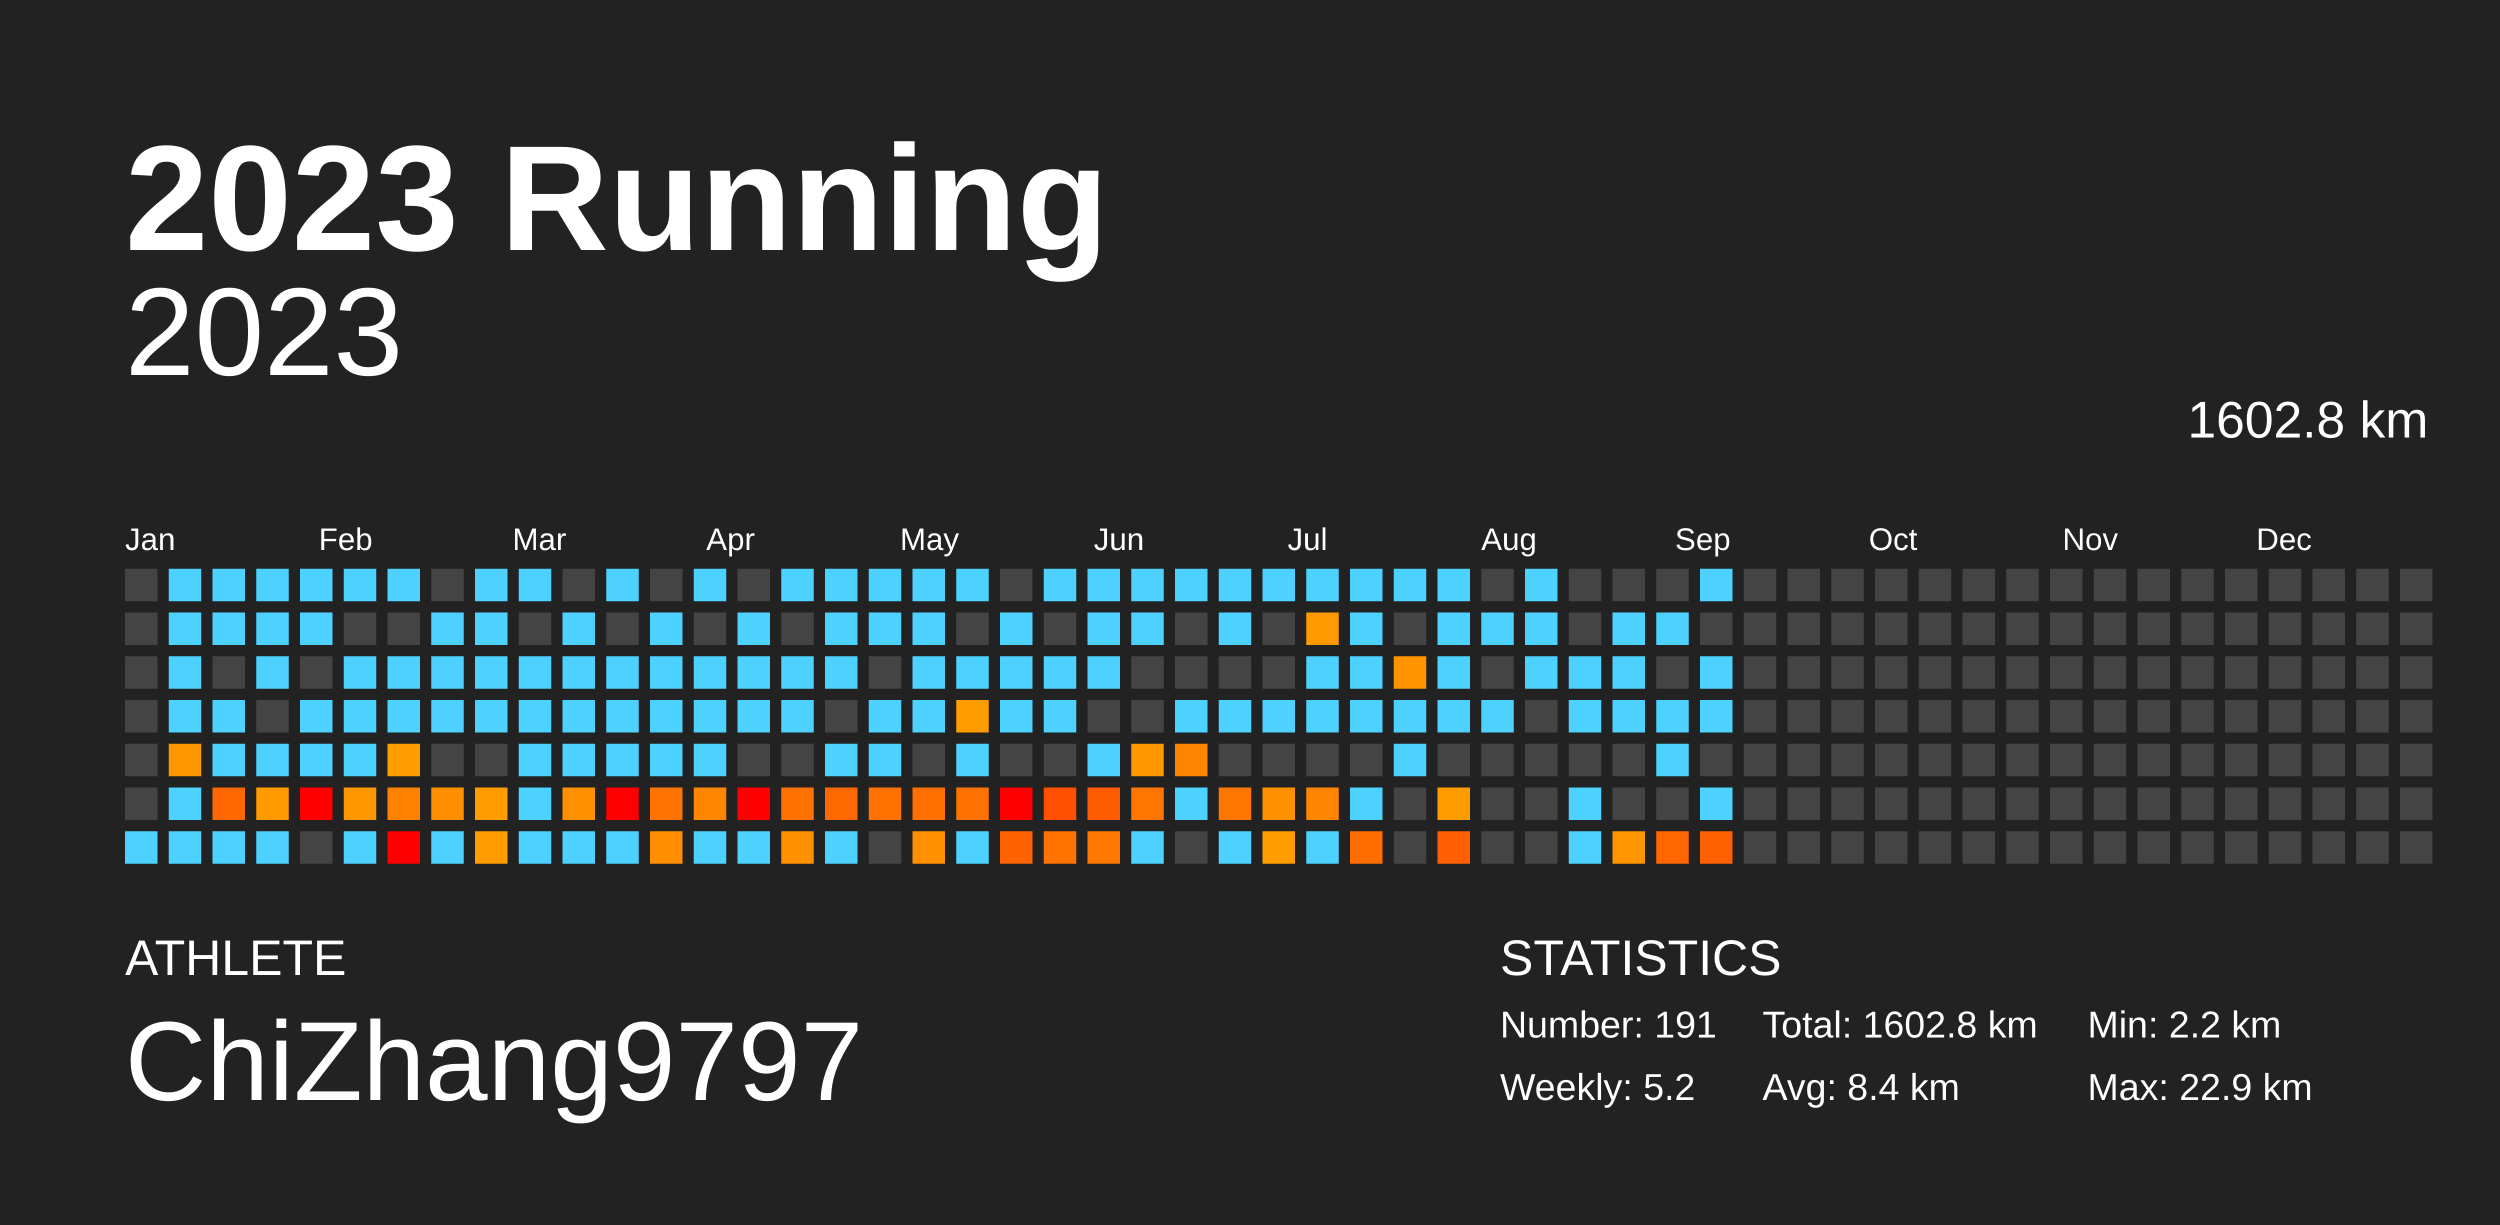
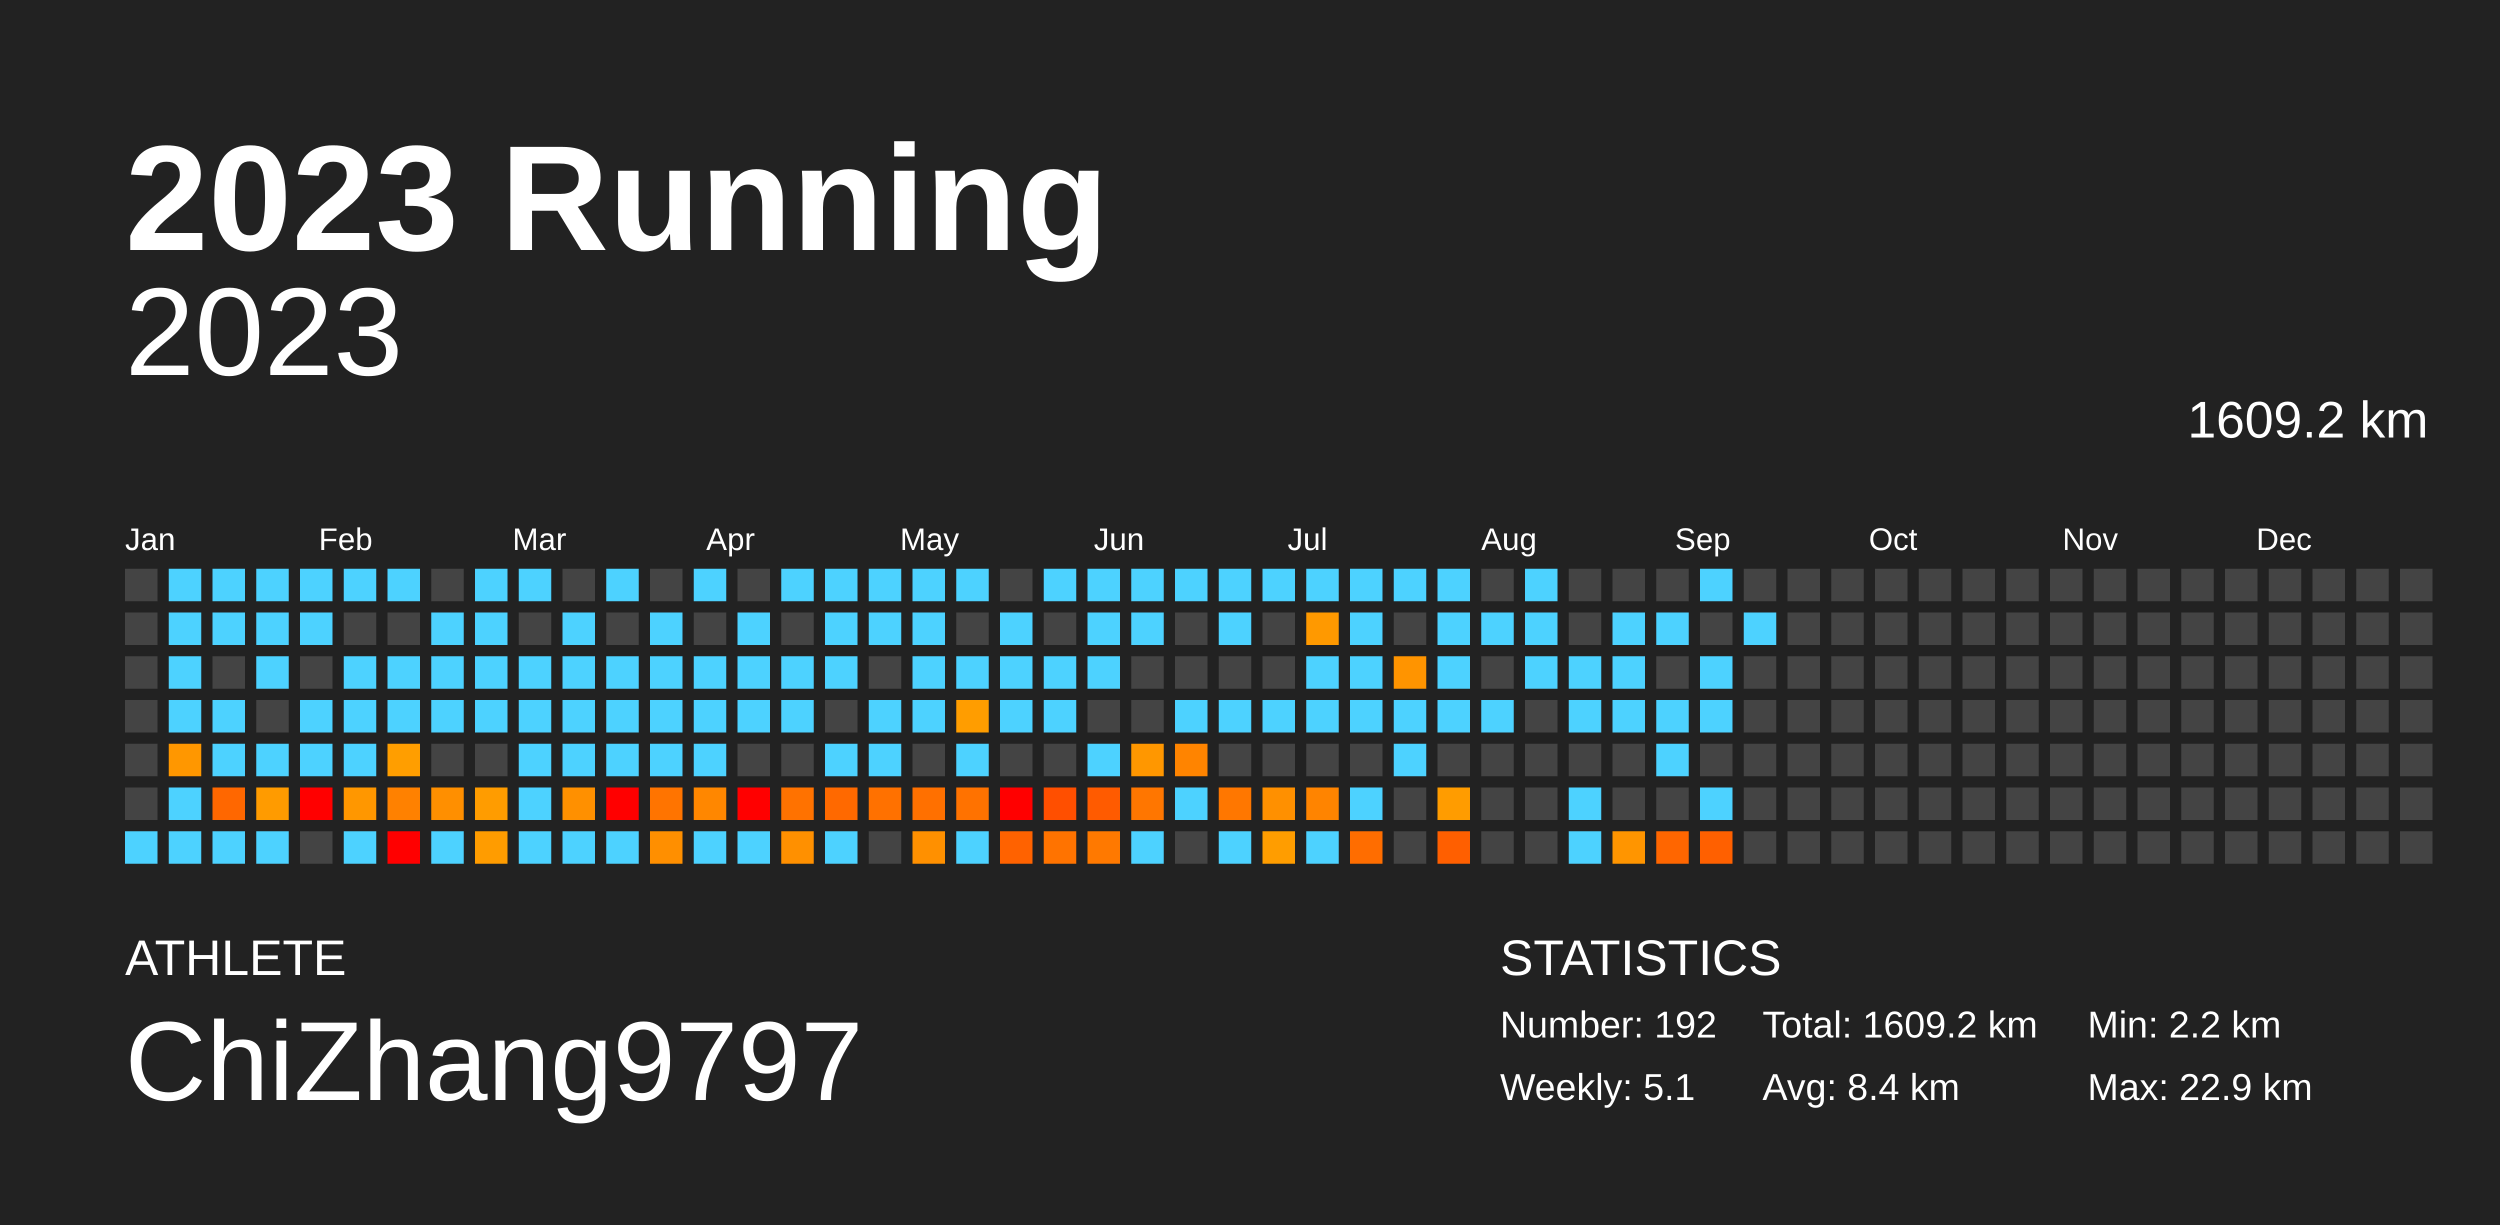
<svg xmlns="http://www.w3.org/2000/svg" baseProfile="full" height="98mm" version="1.1" viewBox="0,0,200,98" width="200mm">
  <defs />
  <rect fill="#222222" height="98" width="200" x="0" y="0" />
  <text fill="#FFFFFF" style="font-size:12px; font-family:Arial; font-weight:bold;" x="10" y="20">2023 Running</text>
  <text fill="#FFFFFF" style="font-size:4px; font-family:Arial" x="10" y="78">ATHLETE</text>
  <text fill="#FFFFFF" style="font-size:9px; font-family:Arial" x="10" y="88">ChiZhang9797</text>
  <text fill="#FFFFFF" style="font-size:4px; font-family:Arial" x="120" y="78">STATISTICS</text>
-   <text fill="#FFFFFF" style="font-size:3px; font-family:Arial" x="120" y="83">Number: 191</text>
-   <text fill="#FFFFFF" style="font-size:3px; font-family:Arial" x="120" y="88">Weekly: 5.2</text>
-   <text fill="#FFFFFF" style="font-size:3px; font-family:Arial" x="141" y="83">Total: 1602.8 km</text>
+   <text fill="#FFFFFF" style="font-size:3px; font-family:Arial" x="120" y="83">Number: 192</text>
+   <text fill="#FFFFFF" style="font-size:3px; font-family:Arial" x="120" y="88">Weekly: 5.1</text>
+   <text fill="#FFFFFF" style="font-size:3px; font-family:Arial" x="141" y="83">Total: 1609.2 km</text>
  <text fill="#FFFFFF" style="font-size:3px; font-family:Arial" x="141" y="88">Avg: 8.4 km</text>
  <text fill="#FFFFFF" style="font-size:3px; font-family:Arial" x="167" y="83">Min: 2.2 km</text>
  <text fill="#FFFFFF" style="font-size:3px; font-family:Arial" x="167" y="88">Max: 22.9 km</text>
  <text alignment-baseline="hanging" fill="#FFFFFF" style="font-size:10.0px; font-family:Arial;" x="10" y="30">2023</text>
-   <text alignment-baseline="hanging" fill="#FFFFFF" style="font-size:4.125px; font-family:Arial;" x="175" y="35">1602.8 km</text>
+   <text alignment-baseline="hanging" fill="#FFFFFF" style="font-size:4.125px; font-family:Arial;" x="175" y="35">1609.2 km</text>
  <text fill="#FFFFFF" style="font-size:2.5px; font-family:Arial" x="10.0" y="44">Jan</text>
  <text fill="#FFFFFF" style="font-size:2.5px; font-family:Arial" x="25.5" y="44">Feb</text>
  <text fill="#FFFFFF" style="font-size:2.5px; font-family:Arial" x="41.0" y="44">Mar</text>
  <text fill="#FFFFFF" style="font-size:2.5px; font-family:Arial" x="56.5" y="44">Apr</text>
  <text fill="#FFFFFF" style="font-size:2.5px; font-family:Arial" x="72.0" y="44">May</text>
  <text fill="#FFFFFF" style="font-size:2.5px; font-family:Arial" x="87.5" y="44">Jun</text>
  <text fill="#FFFFFF" style="font-size:2.5px; font-family:Arial" x="103.0" y="44">Jul</text>
  <text fill="#FFFFFF" style="font-size:2.5px; font-family:Arial" x="118.5" y="44">Aug</text>
  <text fill="#FFFFFF" style="font-size:2.5px; font-family:Arial" x="134.0" y="44">Sep</text>
  <text fill="#FFFFFF" style="font-size:2.5px; font-family:Arial" x="149.5" y="44">Oct</text>
  <text fill="#FFFFFF" style="font-size:2.5px; font-family:Arial" x="165.0" y="44">Nov</text>
  <text fill="#FFFFFF" style="font-size:2.5px; font-family:Arial" x="180.5" y="44">Dec</text>
  <rect fill="#444444" height="2.6" width="2.6" x="10.0" y="45.5" />
  <rect fill="#444444" height="2.6" width="2.6" x="10.0" y="49.0" />
  <rect fill="#444444" height="2.6" width="2.6" x="10.0" y="52.5" />
  <rect fill="#444444" height="2.6" width="2.6" x="10.0" y="56.0" />
  <rect fill="#444444" height="2.6" width="2.6" x="10.0" y="59.5" />
  <rect fill="#444444" height="2.6" width="2.6" x="10.0" y="63.0" />
  <rect fill="#4dd2ff" height="2.6" width="2.6" x="10.0" y="66.5" />
  <rect fill="#4dd2ff" height="2.6" width="2.6" x="13.5" y="45.5" />
  <rect fill="#4dd2ff" height="2.6" width="2.6" x="13.5" y="49.0" />
  <rect fill="#4dd2ff" height="2.6" width="2.6" x="13.5" y="52.5" />
  <rect fill="#4dd2ff" height="2.6" width="2.6" x="13.5" y="56.0" />
  <rect fill="#ff9700" height="2.6" width="2.6" x="13.5" y="59.5" />
  <rect fill="#4dd2ff" height="2.6" width="2.6" x="13.5" y="63.0" />
  <rect fill="#4dd2ff" height="2.6" width="2.6" x="13.5" y="66.5" />
  <rect fill="#4dd2ff" height="2.6" width="2.6" x="17.0" y="45.5" />
  <rect fill="#4dd2ff" height="2.6" width="2.6" x="17.0" y="49.0" />
  <rect fill="#444444" height="2.6" width="2.6" x="17.0" y="52.5" />
  <rect fill="#4dd2ff" height="2.6" width="2.6" x="17.0" y="56.0" />
  <rect fill="#4dd2ff" height="2.6" width="2.6" x="17.0" y="59.5" />
  <rect fill="#ff6700" height="2.6" width="2.6" x="17.0" y="63.0" />
  <rect fill="#4dd2ff" height="2.6" width="2.6" x="17.0" y="66.5" />
  <rect fill="#4dd2ff" height="2.6" width="2.6" x="20.5" y="45.5" />
  <rect fill="#4dd2ff" height="2.6" width="2.6" x="20.5" y="49.0" />
  <rect fill="#4dd2ff" height="2.6" width="2.6" x="20.5" y="52.5" />
  <rect fill="#444444" height="2.6" width="2.6" x="20.5" y="56.0" />
  <rect fill="#4dd2ff" height="2.6" width="2.6" x="20.5" y="59.5" />
  <rect fill="#ff9b00" height="2.6" width="2.6" x="20.5" y="63.0" />
  <rect fill="#4dd2ff" height="2.6" width="2.6" x="20.5" y="66.5" />
  <rect fill="#4dd2ff" height="2.6" width="2.6" x="24.0" y="45.5" />
  <rect fill="#4dd2ff" height="2.6" width="2.6" x="24.0" y="49.0" />
  <rect fill="#444444" height="2.6" width="2.6" x="24.0" y="52.5" />
  <rect fill="#4dd2ff" height="2.6" width="2.6" x="24.0" y="56.0" />
  <rect fill="#4dd2ff" height="2.6" width="2.6" x="24.0" y="59.5" />
  <rect fill="red" height="2.6" width="2.6" x="24.0" y="63.0" />
  <rect fill="#444444" height="2.6" width="2.6" x="24.0" y="66.5" />
  <rect fill="#4dd2ff" height="2.6" width="2.6" x="27.5" y="45.5" />
  <rect fill="#444444" height="2.6" width="2.6" x="27.5" y="49.0" />
  <rect fill="#4dd2ff" height="2.6" width="2.6" x="27.5" y="52.5" />
  <rect fill="#4dd2ff" height="2.6" width="2.6" x="27.5" y="56.0" />
  <rect fill="#4dd2ff" height="2.6" width="2.6" x="27.5" y="59.5" />
  <rect fill="#ff9700" height="2.6" width="2.6" x="27.5" y="63.0" />
  <rect fill="#4dd2ff" height="2.6" width="2.6" x="27.5" y="66.5" />
  <rect fill="#4dd2ff" height="2.6" width="2.6" x="31.0" y="45.5" />
  <rect fill="#444444" height="2.6" width="2.6" x="31.0" y="49.0" />
  <rect fill="#4dd2ff" height="2.6" width="2.6" x="31.0" y="52.5" />
  <rect fill="#4dd2ff" height="2.6" width="2.6" x="31.0" y="56.0" />
  <rect fill="#ff9e00" height="2.6" width="2.6" x="31.0" y="59.5" />
  <rect fill="#ff8100" height="2.6" width="2.6" x="31.0" y="63.0" />
  <rect fill="red" height="2.6" width="2.6" x="31.0" y="66.5" />
  <rect fill="#444444" height="2.6" width="2.6" x="34.5" y="45.5" />
  <rect fill="#4dd2ff" height="2.6" width="2.6" x="34.5" y="49.0" />
  <rect fill="#4dd2ff" height="2.6" width="2.6" x="34.5" y="52.5" />
  <rect fill="#4dd2ff" height="2.6" width="2.6" x="34.5" y="56.0" />
  <rect fill="#444444" height="2.6" width="2.6" x="34.5" y="59.5" />
  <rect fill="#ff8f00" height="2.6" width="2.6" x="34.5" y="63.0" />
  <rect fill="#4dd2ff" height="2.6" width="2.6" x="34.5" y="66.5" />
  <rect fill="#4dd2ff" height="2.6" width="2.6" x="38.0" y="45.5" />
  <rect fill="#4dd2ff" height="2.6" width="2.6" x="38.0" y="49.0" />
  <rect fill="#4dd2ff" height="2.6" width="2.6" x="38.0" y="52.5" />
  <rect fill="#4dd2ff" height="2.6" width="2.6" x="38.0" y="56.0" />
  <rect fill="#444444" height="2.6" width="2.6" x="38.0" y="59.5" />
  <rect fill="#ff9c00" height="2.6" width="2.6" x="38.0" y="63.0" />
  <rect fill="#ff9c00" height="2.6" width="2.6" x="38.0" y="66.5" />
  <rect fill="#4dd2ff" height="2.6" width="2.6" x="41.5" y="45.5" />
  <rect fill="#444444" height="2.6" width="2.6" x="41.5" y="49.0" />
  <rect fill="#4dd2ff" height="2.6" width="2.6" x="41.5" y="52.5" />
  <rect fill="#4dd2ff" height="2.6" width="2.6" x="41.5" y="56.0" />
  <rect fill="#4dd2ff" height="2.6" width="2.6" x="41.5" y="59.5" />
  <rect fill="#4dd2ff" height="2.6" width="2.6" x="41.5" y="63.0" />
  <rect fill="#4dd2ff" height="2.6" width="2.6" x="41.5" y="66.5" />
  <rect fill="#444444" height="2.6" width="2.6" x="45.0" y="45.5" />
  <rect fill="#4dd2ff" height="2.6" width="2.6" x="45.0" y="49.0" />
  <rect fill="#4dd2ff" height="2.6" width="2.6" x="45.0" y="52.5" />
  <rect fill="#4dd2ff" height="2.6" width="2.6" x="45.0" y="56.0" />
  <rect fill="#4dd2ff" height="2.6" width="2.6" x="45.0" y="59.5" />
  <rect fill="#ff9000" height="2.6" width="2.6" x="45.0" y="63.0" />
  <rect fill="#4dd2ff" height="2.6" width="2.6" x="45.0" y="66.5" />
  <rect fill="#4dd2ff" height="2.6" width="2.6" x="48.5" y="45.5" />
  <rect fill="#444444" height="2.6" width="2.6" x="48.5" y="49.0" />
  <rect fill="#4dd2ff" height="2.6" width="2.6" x="48.5" y="52.5" />
  <rect fill="#4dd2ff" height="2.6" width="2.6" x="48.5" y="56.0" />
  <rect fill="#4dd2ff" height="2.6" width="2.6" x="48.5" y="59.5" />
  <rect fill="red" height="2.6" width="2.6" x="48.5" y="63.0" />
  <rect fill="#4dd2ff" height="2.6" width="2.6" x="48.5" y="66.5" />
  <rect fill="#444444" height="2.6" width="2.6" x="52.0" y="45.5" />
  <rect fill="#4dd2ff" height="2.6" width="2.6" x="52.0" y="49.0" />
  <rect fill="#4dd2ff" height="2.6" width="2.6" x="52.0" y="52.5" />
  <rect fill="#4dd2ff" height="2.6" width="2.6" x="52.0" y="56.0" />
  <rect fill="#4dd2ff" height="2.6" width="2.6" x="52.0" y="59.5" />
  <rect fill="#ff7400" height="2.6" width="2.6" x="52.0" y="63.0" />
  <rect fill="#ff8f00" height="2.6" width="2.6" x="52.0" y="66.5" />
  <rect fill="#4dd2ff" height="2.6" width="2.6" x="55.5" y="45.5" />
  <rect fill="#444444" height="2.6" width="2.6" x="55.5" y="49.0" />
  <rect fill="#4dd2ff" height="2.6" width="2.6" x="55.5" y="52.5" />
  <rect fill="#4dd2ff" height="2.6" width="2.6" x="55.5" y="56.0" />
  <rect fill="#4dd2ff" height="2.6" width="2.6" x="55.5" y="59.5" />
  <rect fill="#ff8700" height="2.6" width="2.6" x="55.5" y="63.0" />
  <rect fill="#4dd2ff" height="2.6" width="2.6" x="55.5" y="66.5" />
  <rect fill="#444444" height="2.6" width="2.6" x="59.0" y="45.5" />
  <rect fill="#4dd2ff" height="2.6" width="2.6" x="59.0" y="49.0" />
  <rect fill="#4dd2ff" height="2.6" width="2.6" x="59.0" y="52.5" />
  <rect fill="#4dd2ff" height="2.6" width="2.6" x="59.0" y="56.0" />
  <rect fill="#444444" height="2.6" width="2.6" x="59.0" y="59.5" />
  <rect fill="red" height="2.6" width="2.6" x="59.0" y="63.0" />
  <rect fill="#4dd2ff" height="2.6" width="2.6" x="59.0" y="66.5" />
  <rect fill="#4dd2ff" height="2.6" width="2.6" x="62.5" y="45.5" />
  <rect fill="#444444" height="2.6" width="2.6" x="62.5" y="49.0" />
  <rect fill="#4dd2ff" height="2.6" width="2.6" x="62.5" y="52.5" />
  <rect fill="#4dd2ff" height="2.6" width="2.6" x="62.5" y="56.0" />
  <rect fill="#444444" height="2.6" width="2.6" x="62.5" y="59.5" />
  <rect fill="#ff7200" height="2.6" width="2.6" x="62.5" y="63.0" />
  <rect fill="#ff9000" height="2.6" width="2.6" x="62.5" y="66.5" />
  <rect fill="#4dd2ff" height="2.6" width="2.6" x="66.0" y="45.5" />
  <rect fill="#4dd2ff" height="2.6" width="2.6" x="66.0" y="49.0" />
  <rect fill="#4dd2ff" height="2.6" width="2.6" x="66.0" y="52.5" />
  <rect fill="#444444" height="2.6" width="2.6" x="66.0" y="56.0" />
  <rect fill="#4dd2ff" height="2.6" width="2.6" x="66.0" y="59.5" />
  <rect fill="#ff6900" height="2.6" width="2.6" x="66.0" y="63.0" />
  <rect fill="#4dd2ff" height="2.6" width="2.6" x="66.0" y="66.5" />
  <rect fill="#4dd2ff" height="2.6" width="2.6" x="69.5" y="45.5" />
  <rect fill="#4dd2ff" height="2.6" width="2.6" x="69.5" y="49.0" />
  <rect fill="#444444" height="2.6" width="2.6" x="69.5" y="52.5" />
  <rect fill="#4dd2ff" height="2.6" width="2.6" x="69.5" y="56.0" />
  <rect fill="#4dd2ff" height="2.6" width="2.6" x="69.5" y="59.5" />
  <rect fill="#ff7100" height="2.6" width="2.6" x="69.5" y="63.0" />
  <rect fill="#444444" height="2.6" width="2.6" x="69.5" y="66.5" />
  <rect fill="#4dd2ff" height="2.6" width="2.6" x="73.0" y="45.5" />
  <rect fill="#4dd2ff" height="2.6" width="2.6" x="73.0" y="49.0" />
  <rect fill="#4dd2ff" height="2.6" width="2.6" x="73.0" y="52.5" />
  <rect fill="#4dd2ff" height="2.6" width="2.6" x="73.0" y="56.0" />
  <rect fill="#444444" height="2.6" width="2.6" x="73.0" y="59.5" />
  <rect fill="#ff7000" height="2.6" width="2.6" x="73.0" y="63.0" />
  <rect fill="#ff9000" height="2.6" width="2.6" x="73.0" y="66.5" />
  <rect fill="#4dd2ff" height="2.6" width="2.6" x="76.5" y="45.5" />
  <rect fill="#444444" height="2.6" width="2.6" x="76.5" y="49.0" />
  <rect fill="#4dd2ff" height="2.6" width="2.6" x="76.5" y="52.5" />
  <rect fill="#ff9d00" height="2.6" width="2.6" x="76.5" y="56.0" />
  <rect fill="#4dd2ff" height="2.6" width="2.6" x="76.5" y="59.5" />
  <rect fill="#ff7200" height="2.6" width="2.6" x="76.5" y="63.0" />
  <rect fill="#4dd2ff" height="2.6" width="2.6" x="76.5" y="66.5" />
  <rect fill="#444444" height="2.6" width="2.6" x="80.0" y="45.5" />
  <rect fill="#4dd2ff" height="2.6" width="2.6" x="80.0" y="49.0" />
  <rect fill="#4dd2ff" height="2.6" width="2.6" x="80.0" y="52.5" />
  <rect fill="#4dd2ff" height="2.6" width="2.6" x="80.0" y="56.0" />
  <rect fill="#444444" height="2.6" width="2.6" x="80.0" y="59.5" />
  <rect fill="red" height="2.6" width="2.6" x="80.0" y="63.0" />
  <rect fill="#ff6200" height="2.6" width="2.6" x="80.0" y="66.5" />
  <rect fill="#4dd2ff" height="2.6" width="2.6" x="83.5" y="45.5" />
  <rect fill="#444444" height="2.6" width="2.6" x="83.5" y="49.0" />
  <rect fill="#4dd2ff" height="2.6" width="2.6" x="83.5" y="52.5" />
  <rect fill="#4dd2ff" height="2.6" width="2.6" x="83.5" y="56.0" />
  <rect fill="#444444" height="2.6" width="2.6" x="83.5" y="59.5" />
  <rect fill="#ff4f00" height="2.6" width="2.6" x="83.5" y="63.0" />
  <rect fill="#ff7300" height="2.6" width="2.6" x="83.5" y="66.5" />
  <rect fill="#4dd2ff" height="2.6" width="2.6" x="87.0" y="45.5" />
  <rect fill="#4dd2ff" height="2.6" width="2.6" x="87.0" y="49.0" />
  <rect fill="#4dd2ff" height="2.6" width="2.6" x="87.0" y="52.5" />
  <rect fill="#444444" height="2.6" width="2.6" x="87.0" y="56.0" />
  <rect fill="#4dd2ff" height="2.6" width="2.6" x="87.0" y="59.5" />
  <rect fill="#ff5b00" height="2.6" width="2.6" x="87.0" y="63.0" />
  <rect fill="#ff7900" height="2.6" width="2.6" x="87.0" y="66.5" />
  <rect fill="#4dd2ff" height="2.6" width="2.6" x="90.5" y="45.5" />
  <rect fill="#4dd2ff" height="2.6" width="2.6" x="90.5" y="49.0" />
  <rect fill="#444444" height="2.6" width="2.6" x="90.5" y="52.5" />
  <rect fill="#444444" height="2.6" width="2.6" x="90.5" y="56.0" />
  <rect fill="#ff9700" height="2.6" width="2.6" x="90.5" y="59.5" />
  <rect fill="#ff7600" height="2.6" width="2.6" x="90.5" y="63.0" />
  <rect fill="#4dd2ff" height="2.6" width="2.6" x="90.5" y="66.5" />
  <rect fill="#4dd2ff" height="2.6" width="2.6" x="94.0" y="45.5" />
  <rect fill="#444444" height="2.6" width="2.6" x="94.0" y="49.0" />
  <rect fill="#444444" height="2.6" width="2.6" x="94.0" y="52.5" />
  <rect fill="#4dd2ff" height="2.6" width="2.6" x="94.0" y="56.0" />
  <rect fill="#ff8400" height="2.6" width="2.6" x="94.0" y="59.5" />
  <rect fill="#4dd2ff" height="2.6" width="2.6" x="94.0" y="63.0" />
  <rect fill="#444444" height="2.6" width="2.6" x="94.0" y="66.5" />
  <rect fill="#4dd2ff" height="2.6" width="2.6" x="97.5" y="45.5" />
  <rect fill="#4dd2ff" height="2.6" width="2.6" x="97.5" y="49.0" />
  <rect fill="#444444" height="2.6" width="2.6" x="97.5" y="52.5" />
  <rect fill="#4dd2ff" height="2.6" width="2.6" x="97.5" y="56.0" />
  <rect fill="#444444" height="2.6" width="2.6" x="97.5" y="59.5" />
  <rect fill="#ff7700" height="2.6" width="2.6" x="97.5" y="63.0" />
  <rect fill="#4dd2ff" height="2.6" width="2.6" x="97.5" y="66.5" />
  <rect fill="#4dd2ff" height="2.6" width="2.6" x="101.0" y="45.5" />
  <rect fill="#444444" height="2.6" width="2.6" x="101.0" y="49.0" />
  <rect fill="#444444" height="2.6" width="2.6" x="101.0" y="52.5" />
  <rect fill="#4dd2ff" height="2.6" width="2.6" x="101.0" y="56.0" />
  <rect fill="#444444" height="2.6" width="2.6" x="101.0" y="59.5" />
  <rect fill="#ff9000" height="2.6" width="2.6" x="101.0" y="63.0" />
  <rect fill="#ff9d00" height="2.6" width="2.6" x="101.0" y="66.5" />
  <rect fill="#4dd2ff" height="2.6" width="2.6" x="104.5" y="45.5" />
  <rect fill="#ff9900" height="2.6" width="2.6" x="104.5" y="49.0" />
  <rect fill="#4dd2ff" height="2.6" width="2.6" x="104.5" y="52.5" />
  <rect fill="#4dd2ff" height="2.6" width="2.6" x="104.5" y="56.0" />
  <rect fill="#444444" height="2.6" width="2.6" x="104.5" y="59.5" />
  <rect fill="#ff8400" height="2.6" width="2.6" x="104.5" y="63.0" />
  <rect fill="#4dd2ff" height="2.6" width="2.6" x="104.5" y="66.5" />
  <rect fill="#4dd2ff" height="2.6" width="2.6" x="108.0" y="45.5" />
  <rect fill="#4dd2ff" height="2.6" width="2.6" x="108.0" y="49.0" />
  <rect fill="#4dd2ff" height="2.6" width="2.6" x="108.0" y="52.5" />
  <rect fill="#4dd2ff" height="2.6" width="2.6" x="108.0" y="56.0" />
  <rect fill="#444444" height="2.6" width="2.6" x="108.0" y="59.5" />
  <rect fill="#4dd2ff" height="2.6" width="2.6" x="108.0" y="63.0" />
  <rect fill="#ff6d00" height="2.6" width="2.6" x="108.0" y="66.5" />
  <rect fill="#4dd2ff" height="2.6" width="2.6" x="111.5" y="45.5" />
  <rect fill="#444444" height="2.6" width="2.6" x="111.5" y="49.0" />
  <rect fill="#ff9400" height="2.6" width="2.6" x="111.5" y="52.5" />
  <rect fill="#4dd2ff" height="2.6" width="2.6" x="111.5" y="56.0" />
  <rect fill="#4dd2ff" height="2.6" width="2.6" x="111.5" y="59.5" />
  <rect fill="#444444" height="2.6" width="2.6" x="111.5" y="63.0" />
  <rect fill="#444444" height="2.6" width="2.6" x="111.5" y="66.5" />
  <rect fill="#4dd2ff" height="2.6" width="2.6" x="115.0" y="45.5" />
  <rect fill="#4dd2ff" height="2.6" width="2.6" x="115.0" y="49.0" />
  <rect fill="#4dd2ff" height="2.6" width="2.6" x="115.0" y="52.5" />
  <rect fill="#4dd2ff" height="2.6" width="2.6" x="115.0" y="56.0" />
  <rect fill="#444444" height="2.6" width="2.6" x="115.0" y="59.5" />
  <rect fill="#ff9c00" height="2.6" width="2.6" x="115.0" y="63.0" />
  <rect fill="#ff5f00" height="2.6" width="2.6" x="115.0" y="66.5" />
  <rect fill="#444444" height="2.6" width="2.6" x="118.5" y="45.5" />
  <rect fill="#4dd2ff" height="2.6" width="2.6" x="118.5" y="49.0" />
  <rect fill="#444444" height="2.6" width="2.6" x="118.5" y="52.5" />
  <rect fill="#4dd2ff" height="2.6" width="2.6" x="118.5" y="56.0" />
  <rect fill="#444444" height="2.6" width="2.6" x="118.5" y="59.5" />
  <rect fill="#444444" height="2.6" width="2.6" x="118.5" y="63.0" />
  <rect fill="#444444" height="2.6" width="2.6" x="118.5" y="66.5" />
  <rect fill="#4dd2ff" height="2.6" width="2.6" x="122.0" y="45.5" />
  <rect fill="#4dd2ff" height="2.6" width="2.6" x="122.0" y="49.0" />
  <rect fill="#4dd2ff" height="2.6" width="2.6" x="122.0" y="52.5" />
  <rect fill="#444444" height="2.6" width="2.6" x="122.0" y="56.0" />
  <rect fill="#444444" height="2.6" width="2.6" x="122.0" y="59.5" />
  <rect fill="#444444" height="2.6" width="2.6" x="122.0" y="63.0" />
  <rect fill="#444444" height="2.6" width="2.6" x="122.0" y="66.5" />
  <rect fill="#444444" height="2.6" width="2.6" x="125.5" y="45.5" />
  <rect fill="#444444" height="2.6" width="2.6" x="125.5" y="49.0" />
  <rect fill="#4dd2ff" height="2.6" width="2.6" x="125.5" y="52.5" />
  <rect fill="#4dd2ff" height="2.6" width="2.6" x="125.5" y="56.0" />
  <rect fill="#444444" height="2.6" width="2.6" x="125.5" y="59.5" />
  <rect fill="#4dd2ff" height="2.6" width="2.6" x="125.5" y="63.0" />
  <rect fill="#4dd2ff" height="2.6" width="2.6" x="125.5" y="66.5" />
  <rect fill="#444444" height="2.6" width="2.6" x="129.0" y="45.5" />
  <rect fill="#4dd2ff" height="2.6" width="2.6" x="129.0" y="49.0" />
  <rect fill="#4dd2ff" height="2.6" width="2.6" x="129.0" y="52.5" />
  <rect fill="#4dd2ff" height="2.6" width="2.6" x="129.0" y="56.0" />
  <rect fill="#444444" height="2.6" width="2.6" x="129.0" y="59.5" />
  <rect fill="#444444" height="2.6" width="2.6" x="129.0" y="63.0" />
  <rect fill="#ff9500" height="2.6" width="2.6" x="129.0" y="66.5" />
  <rect fill="#444444" height="2.6" width="2.6" x="132.5" y="45.5" />
  <rect fill="#4dd2ff" height="2.6" width="2.6" x="132.5" y="49.0" />
  <rect fill="#444444" height="2.6" width="2.6" x="132.5" y="52.5" />
  <rect fill="#4dd2ff" height="2.6" width="2.6" x="132.5" y="56.0" />
  <rect fill="#4dd2ff" height="2.6" width="2.6" x="132.5" y="59.5" />
  <rect fill="#444444" height="2.6" width="2.6" x="132.5" y="63.0" />
  <rect fill="#ff6600" height="2.6" width="2.6" x="132.5" y="66.5" />
  <rect fill="#4dd2ff" height="2.6" width="2.6" x="136.0" y="45.5" />
  <rect fill="#444444" height="2.6" width="2.6" x="136.0" y="49.0" />
  <rect fill="#4dd2ff" height="2.6" width="2.6" x="136.0" y="52.5" />
  <rect fill="#4dd2ff" height="2.6" width="2.6" x="136.0" y="56.0" />
  <rect fill="#444444" height="2.6" width="2.6" x="136.0" y="59.5" />
  <rect fill="#4dd2ff" height="2.6" width="2.6" x="136.0" y="63.0" />
  <rect fill="#ff6000" height="2.6" width="2.6" x="136.0" y="66.5" />
  <rect fill="#444444" height="2.6" width="2.6" x="139.5" y="45.5" />
-   <rect fill="#444444" height="2.6" width="2.6" x="139.5" y="49.0" />
+   <rect fill="#4dd2ff" height="2.6" width="2.6" x="139.5" y="49.0" />
  <rect fill="#444444" height="2.6" width="2.6" x="139.5" y="52.5" />
  <rect fill="#444444" height="2.6" width="2.6" x="139.5" y="56.0" />
  <rect fill="#444444" height="2.6" width="2.6" x="139.5" y="59.5" />
  <rect fill="#444444" height="2.6" width="2.6" x="139.5" y="63.0" />
  <rect fill="#444444" height="2.6" width="2.6" x="139.5" y="66.5" />
  <rect fill="#444444" height="2.6" width="2.6" x="143.0" y="45.5" />
  <rect fill="#444444" height="2.6" width="2.6" x="143.0" y="49.0" />
  <rect fill="#444444" height="2.6" width="2.6" x="143.0" y="52.5" />
  <rect fill="#444444" height="2.6" width="2.6" x="143.0" y="56.0" />
  <rect fill="#444444" height="2.6" width="2.6" x="143.0" y="59.5" />
  <rect fill="#444444" height="2.6" width="2.6" x="143.0" y="63.0" />
  <rect fill="#444444" height="2.6" width="2.6" x="143.0" y="66.5" />
  <rect fill="#444444" height="2.6" width="2.6" x="146.5" y="45.5" />
  <rect fill="#444444" height="2.6" width="2.6" x="146.5" y="49.0" />
  <rect fill="#444444" height="2.6" width="2.6" x="146.5" y="52.5" />
  <rect fill="#444444" height="2.6" width="2.6" x="146.5" y="56.0" />
  <rect fill="#444444" height="2.6" width="2.6" x="146.5" y="59.5" />
  <rect fill="#444444" height="2.6" width="2.6" x="146.5" y="63.0" />
  <rect fill="#444444" height="2.6" width="2.6" x="146.5" y="66.5" />
  <rect fill="#444444" height="2.6" width="2.6" x="150.0" y="45.5" />
  <rect fill="#444444" height="2.6" width="2.6" x="150.0" y="49.0" />
  <rect fill="#444444" height="2.6" width="2.6" x="150.0" y="52.5" />
  <rect fill="#444444" height="2.6" width="2.6" x="150.0" y="56.0" />
  <rect fill="#444444" height="2.6" width="2.6" x="150.0" y="59.5" />
  <rect fill="#444444" height="2.6" width="2.6" x="150.0" y="63.0" />
  <rect fill="#444444" height="2.6" width="2.6" x="150.0" y="66.5" />
  <rect fill="#444444" height="2.6" width="2.6" x="153.5" y="45.5" />
  <rect fill="#444444" height="2.6" width="2.6" x="153.5" y="49.0" />
  <rect fill="#444444" height="2.6" width="2.6" x="153.5" y="52.5" />
  <rect fill="#444444" height="2.6" width="2.6" x="153.5" y="56.0" />
  <rect fill="#444444" height="2.6" width="2.6" x="153.5" y="59.5" />
  <rect fill="#444444" height="2.6" width="2.6" x="153.5" y="63.0" />
  <rect fill="#444444" height="2.6" width="2.6" x="153.5" y="66.5" />
  <rect fill="#444444" height="2.6" width="2.6" x="157.0" y="45.5" />
  <rect fill="#444444" height="2.6" width="2.6" x="157.0" y="49.0" />
  <rect fill="#444444" height="2.6" width="2.6" x="157.0" y="52.5" />
  <rect fill="#444444" height="2.6" width="2.6" x="157.0" y="56.0" />
  <rect fill="#444444" height="2.6" width="2.6" x="157.0" y="59.5" />
  <rect fill="#444444" height="2.6" width="2.6" x="157.0" y="63.0" />
  <rect fill="#444444" height="2.6" width="2.6" x="157.0" y="66.5" />
  <rect fill="#444444" height="2.6" width="2.6" x="160.5" y="45.5" />
  <rect fill="#444444" height="2.6" width="2.6" x="160.5" y="49.0" />
  <rect fill="#444444" height="2.6" width="2.6" x="160.5" y="52.5" />
  <rect fill="#444444" height="2.6" width="2.6" x="160.5" y="56.0" />
  <rect fill="#444444" height="2.6" width="2.6" x="160.5" y="59.5" />
  <rect fill="#444444" height="2.6" width="2.6" x="160.5" y="63.0" />
  <rect fill="#444444" height="2.6" width="2.6" x="160.5" y="66.5" />
  <rect fill="#444444" height="2.6" width="2.6" x="164.0" y="45.5" />
  <rect fill="#444444" height="2.6" width="2.6" x="164.0" y="49.0" />
  <rect fill="#444444" height="2.6" width="2.6" x="164.0" y="52.5" />
  <rect fill="#444444" height="2.6" width="2.6" x="164.0" y="56.0" />
  <rect fill="#444444" height="2.6" width="2.6" x="164.0" y="59.5" />
  <rect fill="#444444" height="2.6" width="2.6" x="164.0" y="63.0" />
  <rect fill="#444444" height="2.6" width="2.6" x="164.0" y="66.5" />
  <rect fill="#444444" height="2.6" width="2.6" x="167.5" y="45.5" />
  <rect fill="#444444" height="2.6" width="2.6" x="167.5" y="49.0" />
  <rect fill="#444444" height="2.6" width="2.6" x="167.5" y="52.5" />
  <rect fill="#444444" height="2.6" width="2.6" x="167.5" y="56.0" />
  <rect fill="#444444" height="2.6" width="2.6" x="167.5" y="59.5" />
  <rect fill="#444444" height="2.6" width="2.6" x="167.5" y="63.0" />
  <rect fill="#444444" height="2.6" width="2.6" x="167.5" y="66.5" />
  <rect fill="#444444" height="2.6" width="2.6" x="171.0" y="45.5" />
  <rect fill="#444444" height="2.6" width="2.6" x="171.0" y="49.0" />
  <rect fill="#444444" height="2.6" width="2.6" x="171.0" y="52.5" />
  <rect fill="#444444" height="2.6" width="2.6" x="171.0" y="56.0" />
  <rect fill="#444444" height="2.6" width="2.6" x="171.0" y="59.5" />
  <rect fill="#444444" height="2.6" width="2.6" x="171.0" y="63.0" />
  <rect fill="#444444" height="2.6" width="2.6" x="171.0" y="66.5" />
  <rect fill="#444444" height="2.6" width="2.6" x="174.5" y="45.5" />
  <rect fill="#444444" height="2.6" width="2.6" x="174.5" y="49.0" />
  <rect fill="#444444" height="2.6" width="2.6" x="174.5" y="52.5" />
  <rect fill="#444444" height="2.6" width="2.6" x="174.5" y="56.0" />
  <rect fill="#444444" height="2.6" width="2.6" x="174.5" y="59.5" />
  <rect fill="#444444" height="2.6" width="2.6" x="174.5" y="63.0" />
  <rect fill="#444444" height="2.6" width="2.6" x="174.5" y="66.5" />
  <rect fill="#444444" height="2.6" width="2.6" x="178.0" y="45.5" />
  <rect fill="#444444" height="2.6" width="2.6" x="178.0" y="49.0" />
  <rect fill="#444444" height="2.6" width="2.6" x="178.0" y="52.5" />
  <rect fill="#444444" height="2.6" width="2.6" x="178.0" y="56.0" />
  <rect fill="#444444" height="2.6" width="2.6" x="178.0" y="59.5" />
  <rect fill="#444444" height="2.6" width="2.6" x="178.0" y="63.0" />
  <rect fill="#444444" height="2.6" width="2.6" x="178.0" y="66.5" />
  <rect fill="#444444" height="2.6" width="2.6" x="181.5" y="45.5" />
  <rect fill="#444444" height="2.6" width="2.6" x="181.5" y="49.0" />
  <rect fill="#444444" height="2.6" width="2.6" x="181.5" y="52.5" />
  <rect fill="#444444" height="2.6" width="2.6" x="181.5" y="56.0" />
  <rect fill="#444444" height="2.6" width="2.6" x="181.5" y="59.5" />
  <rect fill="#444444" height="2.6" width="2.6" x="181.5" y="63.0" />
  <rect fill="#444444" height="2.6" width="2.6" x="181.5" y="66.5" />
  <rect fill="#444444" height="2.6" width="2.6" x="185.0" y="45.5" />
  <rect fill="#444444" height="2.6" width="2.6" x="185.0" y="49.0" />
  <rect fill="#444444" height="2.6" width="2.6" x="185.0" y="52.5" />
  <rect fill="#444444" height="2.6" width="2.6" x="185.0" y="56.0" />
  <rect fill="#444444" height="2.6" width="2.6" x="185.0" y="59.5" />
  <rect fill="#444444" height="2.6" width="2.6" x="185.0" y="63.0" />
  <rect fill="#444444" height="2.6" width="2.6" x="185.0" y="66.5" />
  <rect fill="#444444" height="2.6" width="2.6" x="188.5" y="45.5" />
  <rect fill="#444444" height="2.6" width="2.6" x="188.5" y="49.0" />
  <rect fill="#444444" height="2.6" width="2.6" x="188.5" y="52.5" />
  <rect fill="#444444" height="2.6" width="2.6" x="188.5" y="56.0" />
  <rect fill="#444444" height="2.6" width="2.6" x="188.5" y="59.5" />
  <rect fill="#444444" height="2.6" width="2.6" x="188.5" y="63.0" />
  <rect fill="#444444" height="2.6" width="2.6" x="188.5" y="66.5" />
  <rect fill="#444444" height="2.6" width="2.6" x="192.0" y="45.5" />
  <rect fill="#444444" height="2.6" width="2.6" x="192.0" y="49.0" />
  <rect fill="#444444" height="2.6" width="2.6" x="192.0" y="52.5" />
  <rect fill="#444444" height="2.6" width="2.6" x="192.0" y="56.0" />
  <rect fill="#444444" height="2.6" width="2.6" x="192.0" y="59.5" />
  <rect fill="#444444" height="2.6" width="2.6" x="192.0" y="63.0" />
  <rect fill="#444444" height="2.6" width="2.6" x="192.0" y="66.5" />
</svg>
